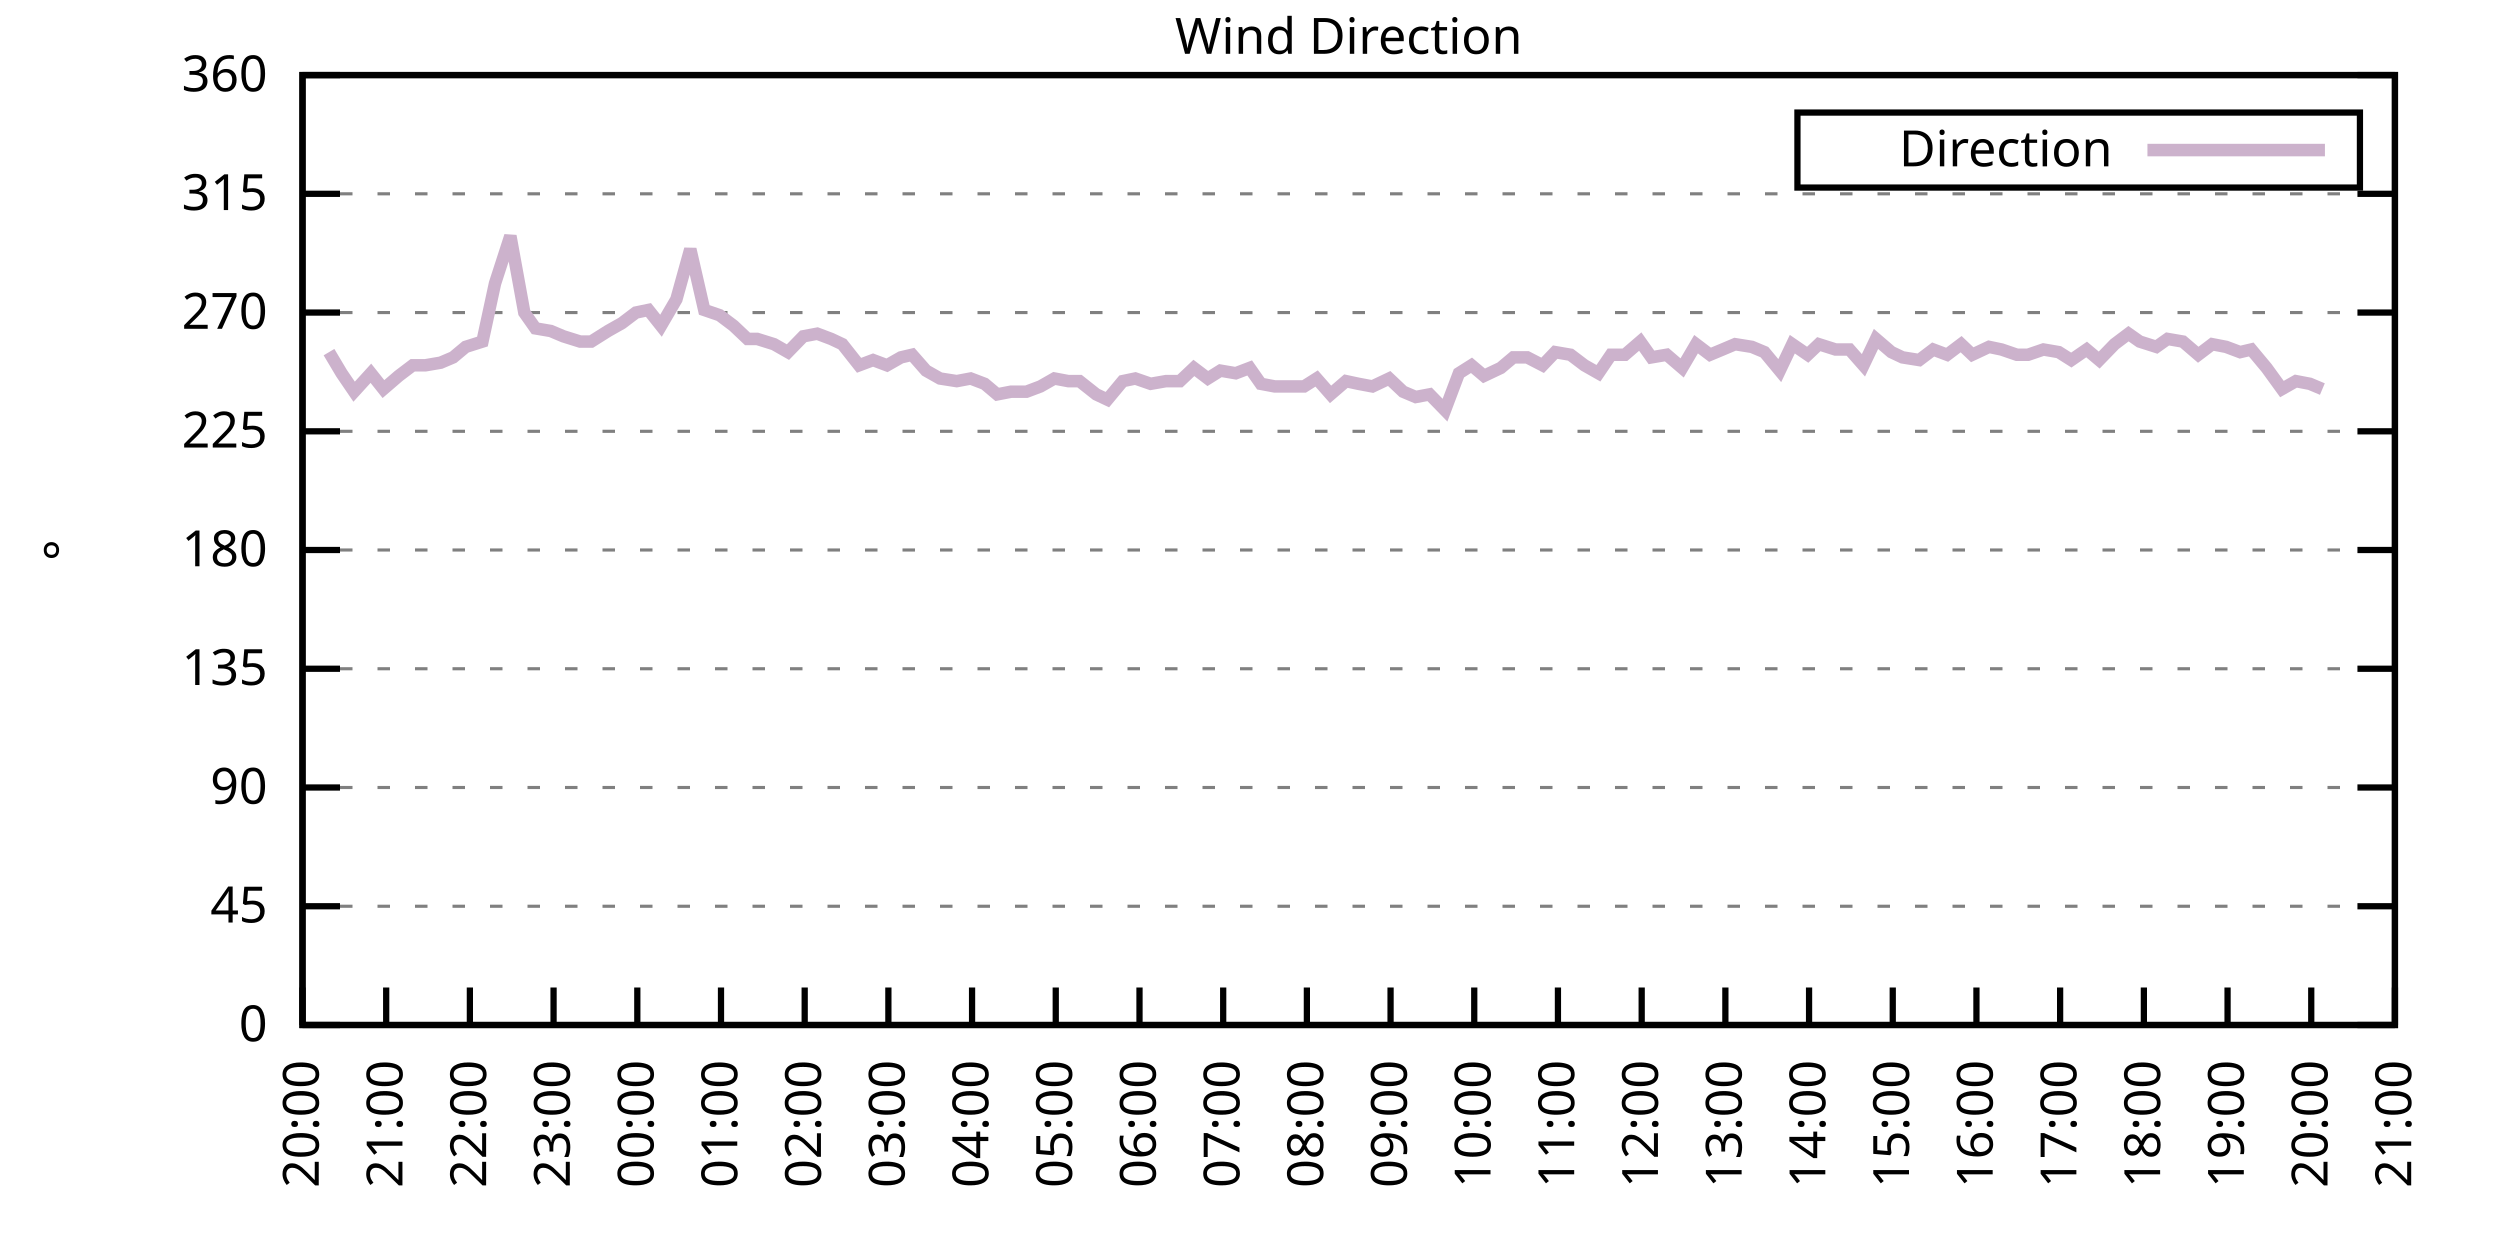
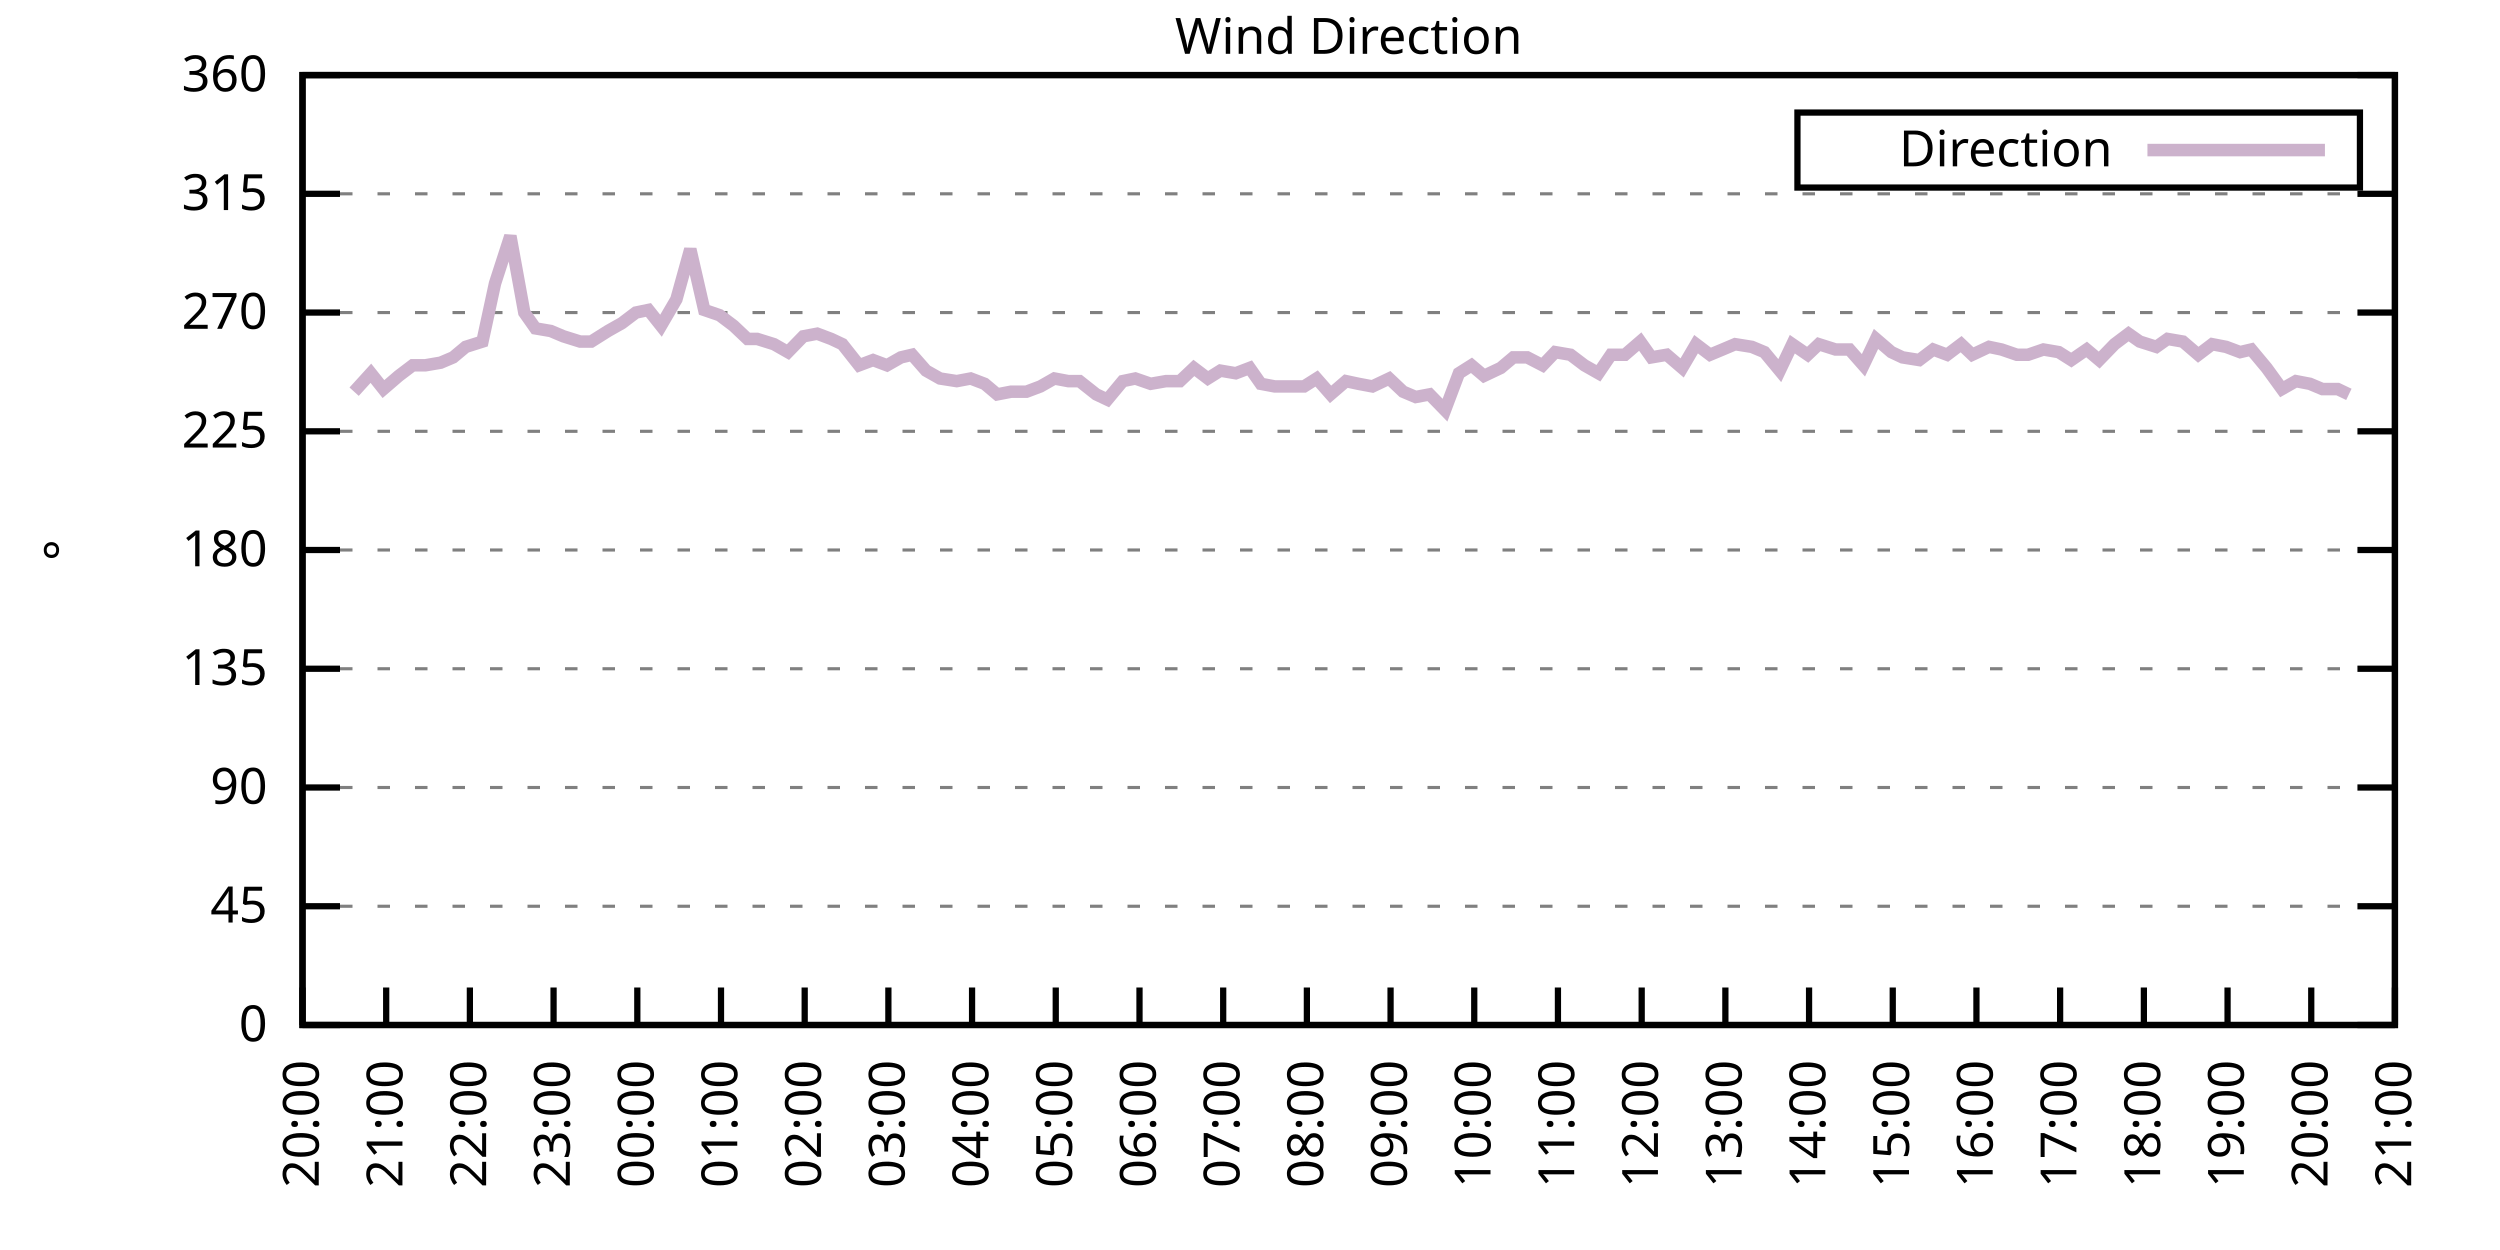
<svg xmlns="http://www.w3.org/2000/svg" xmlns:xlink="http://www.w3.org/1999/xlink" width="400" height="200" viewBox="0 0 400 200">
  <g id="gnuplot_canvas">
    <rect x="0" y="0" width="400" height="200" fill="none" />
    <defs>
      <circle id="gpDot" r="0.5" stroke-width="0.5" stroke="currentColor" />
      <path id="gpPt0" stroke-width="0.333" stroke="currentColor" d="M-1,0 h2 M0,-1 v2" />
      <path id="gpPt1" stroke-width="0.333" stroke="currentColor" d="M-1,-1 L1,1 M1,-1 L-1,1" />
      <path id="gpPt2" stroke-width="0.333" stroke="currentColor" d="M-1,0 L1,0 M0,-1 L0,1 M-1,-1 L1,1 M-1,1 L1,-1" />
      <rect id="gpPt3" stroke-width="0.333" stroke="currentColor" x="-1" y="-1" width="2" height="2" />
      <rect id="gpPt4" stroke-width="0.333" stroke="currentColor" fill="currentColor" x="-1" y="-1" width="2" height="2" />
      <circle id="gpPt5" stroke-width="0.333" stroke="currentColor" cx="0" cy="0" r="1" />
      <use xlink:href="#gpPt5" id="gpPt6" fill="currentColor" stroke="none" />
      <path id="gpPt7" stroke-width="0.333" stroke="currentColor" d="M0,-1.33 L-1.33,0.67 L1.33,0.67 z" />
      <use xlink:href="#gpPt7" id="gpPt8" fill="currentColor" stroke="none" />
      <use xlink:href="#gpPt7" id="gpPt9" stroke="currentColor" transform="rotate(180)" />
      <use xlink:href="#gpPt9" id="gpPt10" fill="currentColor" stroke="none" />
      <use xlink:href="#gpPt3" id="gpPt11" stroke="currentColor" transform="rotate(45)" />
      <use xlink:href="#gpPt11" id="gpPt12" fill="currentColor" stroke="none" />
      <path id="gpPt13" stroke-width="0.333" stroke="currentColor" d="M0,1.330 L1.265,0.411 L0.782,-1.067 L-0.782,-1.076 L-1.265,0.411 z" />
      <use xlink:href="#gpPt13" id="gpPt14" fill="currentColor" stroke="none" />
      <filter id="textbox" filterUnits="objectBoundingBox" x="0" y="0" height="1" width="1">
        <feFlood flood-color="white" flood-opacity="1" result="bgnd" />
        <feComposite in="SourceGraphic" in2="bgnd" operator="atop" />
      </filter>
      <filter id="greybox" filterUnits="objectBoundingBox" x="0" y="0" height="1" width="1">
        <feFlood flood-color="lightgrey" flood-opacity="1" result="grey" />
        <feComposite in="SourceGraphic" in2="grey" operator="atop" />
      </filter>
    </defs>
    <g fill="none" color="white" stroke="currentColor" stroke-width="1.00" stroke-linecap="butt" stroke-linejoin="miter">
</g>
    <g fill="none" color="black" stroke="currentColor" stroke-width="1.00" stroke-linecap="butt" stroke-linejoin="miter">
      <g stroke="none" shape-rendering="crispEdges">
        <polygon fill="rgb(255, 255, 255)" points="48.40,164.00 383.18,164.00 383.18,12.02 48.40,12.02 " />
      </g>
    </g>
    <g fill="none" color="black" stroke="currentColor" stroke-width="1.00" stroke-linecap="butt" stroke-linejoin="miter">
</g>
    <g fill="none" color="black" stroke="black" stroke-width="0.50" stroke-linecap="butt" stroke-linejoin="miter">
</g>
    <g fill="none" color="gray" stroke="currentColor" stroke-width="0.50" stroke-linecap="butt" stroke-linejoin="miter">
      <path stroke="gray" stroke-dasharray="2,4" class="gridline" d="M48.40,164.00 L383.19,164.00  " />
    </g>
    <g fill="none" color="gray" stroke="gray" stroke-width="1.00" stroke-linecap="butt" stroke-linejoin="miter">
</g>
    <g fill="none" color="black" stroke="currentColor" stroke-width="1.00" stroke-linecap="butt" stroke-linejoin="miter">
      <path stroke="black" d="M48.40,164.00 L54.40,164.00 M383.19,164.00 L377.19,164.00  " />
      <g transform="translate(42.80,166.60)" stroke="none" fill="black" font-family="Sans" font-size="8.00" text-anchor="end">
        <text>
          <tspan font-family="Sans"> 0</tspan>
        </text>
      </g>
    </g>
    <g fill="none" color="black" stroke="currentColor" stroke-width="1.00" stroke-linecap="butt" stroke-linejoin="miter">
</g>
    <g fill="none" color="black" stroke="black" stroke-width="0.50" stroke-linecap="butt" stroke-linejoin="miter">
</g>
    <g fill="none" color="gray" stroke="currentColor" stroke-width="0.50" stroke-linecap="butt" stroke-linejoin="miter">
      <path stroke="gray" stroke-dasharray="2,4" class="gridline" d="M48.40,145.00 L383.19,145.00  " />
    </g>
    <g fill="none" color="gray" stroke="gray" stroke-width="1.00" stroke-linecap="butt" stroke-linejoin="miter">
</g>
    <g fill="none" color="black" stroke="currentColor" stroke-width="1.00" stroke-linecap="butt" stroke-linejoin="miter">
      <path stroke="black" d="M48.40,145.00 L54.40,145.00 M383.19,145.00 L377.19,145.00  " />
      <g transform="translate(42.80,147.60)" stroke="none" fill="black" font-family="Sans" font-size="8.00" text-anchor="end">
        <text>
          <tspan font-family="Sans"> 45</tspan>
        </text>
      </g>
    </g>
    <g fill="none" color="black" stroke="currentColor" stroke-width="1.00" stroke-linecap="butt" stroke-linejoin="miter">
</g>
    <g fill="none" color="black" stroke="black" stroke-width="0.50" stroke-linecap="butt" stroke-linejoin="miter">
</g>
    <g fill="none" color="gray" stroke="currentColor" stroke-width="0.50" stroke-linecap="butt" stroke-linejoin="miter">
      <path stroke="gray" stroke-dasharray="2,4" class="gridline" d="M48.40,126.00 L383.19,126.00  " />
    </g>
    <g fill="none" color="gray" stroke="gray" stroke-width="1.00" stroke-linecap="butt" stroke-linejoin="miter">
</g>
    <g fill="none" color="black" stroke="currentColor" stroke-width="1.00" stroke-linecap="butt" stroke-linejoin="miter">
      <path stroke="black" d="M48.40,126.00 L54.40,126.00 M383.19,126.00 L377.19,126.00  " />
      <g transform="translate(42.80,128.60)" stroke="none" fill="black" font-family="Sans" font-size="8.00" text-anchor="end">
        <text>
          <tspan font-family="Sans"> 90</tspan>
        </text>
      </g>
    </g>
    <g fill="none" color="black" stroke="currentColor" stroke-width="1.00" stroke-linecap="butt" stroke-linejoin="miter">
</g>
    <g fill="none" color="black" stroke="black" stroke-width="0.50" stroke-linecap="butt" stroke-linejoin="miter">
</g>
    <g fill="none" color="gray" stroke="currentColor" stroke-width="0.50" stroke-linecap="butt" stroke-linejoin="miter">
      <path stroke="gray" stroke-dasharray="2,4" class="gridline" d="M48.40,107.00 L383.19,107.00  " />
    </g>
    <g fill="none" color="gray" stroke="gray" stroke-width="1.00" stroke-linecap="butt" stroke-linejoin="miter">
</g>
    <g fill="none" color="black" stroke="currentColor" stroke-width="1.00" stroke-linecap="butt" stroke-linejoin="miter">
      <path stroke="black" d="M48.40,107.00 L54.40,107.00 M383.19,107.00 L377.19,107.00  " />
      <g transform="translate(42.80,109.60)" stroke="none" fill="black" font-family="Sans" font-size="8.00" text-anchor="end">
        <text>
          <tspan font-family="Sans"> 135</tspan>
        </text>
      </g>
    </g>
    <g fill="none" color="black" stroke="currentColor" stroke-width="1.00" stroke-linecap="butt" stroke-linejoin="miter">
</g>
    <g fill="none" color="black" stroke="black" stroke-width="0.50" stroke-linecap="butt" stroke-linejoin="miter">
</g>
    <g fill="none" color="gray" stroke="currentColor" stroke-width="0.50" stroke-linecap="butt" stroke-linejoin="miter">
      <path stroke="gray" stroke-dasharray="2,4" class="gridline" d="M48.40,88.00 L383.19,88.00  " />
    </g>
    <g fill="none" color="gray" stroke="gray" stroke-width="1.00" stroke-linecap="butt" stroke-linejoin="miter">
</g>
    <g fill="none" color="black" stroke="currentColor" stroke-width="1.00" stroke-linecap="butt" stroke-linejoin="miter">
      <path stroke="black" d="M48.40,88.00 L54.40,88.00 M383.19,88.00 L377.19,88.00  " />
      <g transform="translate(42.80,90.60)" stroke="none" fill="black" font-family="Sans" font-size="8.00" text-anchor="end">
        <text>
          <tspan font-family="Sans"> 180</tspan>
        </text>
      </g>
    </g>
    <g fill="none" color="black" stroke="currentColor" stroke-width="1.00" stroke-linecap="butt" stroke-linejoin="miter">
</g>
    <g fill="none" color="black" stroke="black" stroke-width="0.50" stroke-linecap="butt" stroke-linejoin="miter">
</g>
    <g fill="none" color="gray" stroke="currentColor" stroke-width="0.50" stroke-linecap="butt" stroke-linejoin="miter">
      <path stroke="gray" stroke-dasharray="2,4" class="gridline" d="M48.40,69.01 L383.19,69.01  " />
    </g>
    <g fill="none" color="gray" stroke="gray" stroke-width="1.00" stroke-linecap="butt" stroke-linejoin="miter">
</g>
    <g fill="none" color="black" stroke="currentColor" stroke-width="1.00" stroke-linecap="butt" stroke-linejoin="miter">
      <path stroke="black" d="M48.40,69.01 L54.40,69.01 M383.19,69.01 L377.19,69.01  " />
      <g transform="translate(42.80,71.61)" stroke="none" fill="black" font-family="Sans" font-size="8.00" text-anchor="end">
        <text>
          <tspan font-family="Sans"> 225</tspan>
        </text>
      </g>
    </g>
    <g fill="none" color="black" stroke="currentColor" stroke-width="1.00" stroke-linecap="butt" stroke-linejoin="miter">
</g>
    <g fill="none" color="black" stroke="black" stroke-width="0.50" stroke-linecap="butt" stroke-linejoin="miter">
</g>
    <g fill="none" color="gray" stroke="currentColor" stroke-width="0.50" stroke-linecap="butt" stroke-linejoin="miter">
      <path stroke="gray" stroke-dasharray="2,4" class="gridline" d="M48.40,50.01 L383.19,50.01  " />
    </g>
    <g fill="none" color="gray" stroke="gray" stroke-width="1.00" stroke-linecap="butt" stroke-linejoin="miter">
</g>
    <g fill="none" color="black" stroke="currentColor" stroke-width="1.00" stroke-linecap="butt" stroke-linejoin="miter">
      <path stroke="black" d="M48.40,50.01 L54.40,50.01 M383.19,50.01 L377.19,50.01  " />
      <g transform="translate(42.80,52.61)" stroke="none" fill="black" font-family="Sans" font-size="8.00" text-anchor="end">
        <text>
          <tspan font-family="Sans"> 270</tspan>
        </text>
      </g>
    </g>
    <g fill="none" color="black" stroke="currentColor" stroke-width="1.00" stroke-linecap="butt" stroke-linejoin="miter">
</g>
    <g fill="none" color="black" stroke="black" stroke-width="0.50" stroke-linecap="butt" stroke-linejoin="miter">
</g>
    <g fill="none" color="gray" stroke="currentColor" stroke-width="0.50" stroke-linecap="butt" stroke-linejoin="miter">
      <path stroke="gray" stroke-dasharray="2,4" class="gridline" d="M48.40,31.01 L383.19,31.01  " />
    </g>
    <g fill="none" color="gray" stroke="gray" stroke-width="1.00" stroke-linecap="butt" stroke-linejoin="miter">
</g>
    <g fill="none" color="black" stroke="currentColor" stroke-width="1.00" stroke-linecap="butt" stroke-linejoin="miter">
      <path stroke="black" d="M48.40,31.01 L54.40,31.01 M383.19,31.01 L377.19,31.01  " />
      <g transform="translate(42.80,33.61)" stroke="none" fill="black" font-family="Sans" font-size="8.00" text-anchor="end">
        <text>
          <tspan font-family="Sans"> 315</tspan>
        </text>
      </g>
    </g>
    <g fill="none" color="black" stroke="currentColor" stroke-width="1.00" stroke-linecap="butt" stroke-linejoin="miter">
</g>
    <g fill="none" color="black" stroke="black" stroke-width="0.50" stroke-linecap="butt" stroke-linejoin="miter">
</g>
    <g fill="none" color="gray" stroke="currentColor" stroke-width="0.50" stroke-linecap="butt" stroke-linejoin="miter">
      <path stroke="gray" stroke-dasharray="2,4" class="gridline" d="M48.40,12.01 L383.19,12.01  " />
    </g>
    <g fill="none" color="gray" stroke="gray" stroke-width="1.00" stroke-linecap="butt" stroke-linejoin="miter">
</g>
    <g fill="none" color="black" stroke="currentColor" stroke-width="1.00" stroke-linecap="butt" stroke-linejoin="miter">
      <path stroke="black" d="M48.40,12.01 L54.40,12.01 M383.19,12.01 L377.19,12.01  " />
      <g transform="translate(42.80,14.61)" stroke="none" fill="black" font-family="Sans" font-size="8.00" text-anchor="end">
        <text>
          <tspan font-family="Sans"> 360</tspan>
        </text>
      </g>
    </g>
    <g fill="none" color="black" stroke="currentColor" stroke-width="1.00" stroke-linecap="butt" stroke-linejoin="miter">
      <path stroke="black" d="M48.40,164.00 L48.40,158.00  " />
      <g transform="translate(51.00,169.60) rotate(270.00)" stroke="none" fill="black" font-family="Sans" font-size="8.00" text-anchor="end">
        <text>
          <tspan font-family="Sans">20:00</tspan>
        </text>
      </g>
    </g>
    <g fill="none" color="black" stroke="currentColor" stroke-width="1.00" stroke-linecap="butt" stroke-linejoin="miter">
      <path stroke="black" d="M61.79,164.00 L61.79,158.00  " />
      <g transform="translate(64.39,169.60) rotate(270.00)" stroke="none" fill="black" font-family="Sans" font-size="8.00" text-anchor="end">
        <text>
          <tspan font-family="Sans">21:00</tspan>
        </text>
      </g>
    </g>
    <g fill="none" color="black" stroke="currentColor" stroke-width="1.00" stroke-linecap="butt" stroke-linejoin="miter">
      <path stroke="black" d="M75.18,164.00 L75.18,158.00  " />
      <g transform="translate(77.78,169.60) rotate(270.00)" stroke="none" fill="black" font-family="Sans" font-size="8.00" text-anchor="end">
        <text>
          <tspan font-family="Sans">22:00</tspan>
        </text>
      </g>
    </g>
    <g fill="none" color="black" stroke="currentColor" stroke-width="1.00" stroke-linecap="butt" stroke-linejoin="miter">
      <path stroke="black" d="M88.57,164.00 L88.57,158.00  " />
      <g transform="translate(91.17,169.60) rotate(270.00)" stroke="none" fill="black" font-family="Sans" font-size="8.00" text-anchor="end">
        <text>
          <tspan font-family="Sans">23:00</tspan>
        </text>
      </g>
    </g>
    <g fill="none" color="black" stroke="currentColor" stroke-width="1.00" stroke-linecap="butt" stroke-linejoin="miter">
      <path stroke="black" d="M101.97,164.00 L101.97,158.00  " />
      <g transform="translate(104.57,169.60) rotate(270.00)" stroke="none" fill="black" font-family="Sans" font-size="8.00" text-anchor="end">
        <text>
          <tspan font-family="Sans">00:00</tspan>
        </text>
      </g>
    </g>
    <g fill="none" color="black" stroke="currentColor" stroke-width="1.00" stroke-linecap="butt" stroke-linejoin="miter">
      <path stroke="black" d="M115.36,164.00 L115.36,158.00  " />
      <g transform="translate(117.96,169.60) rotate(270.00)" stroke="none" fill="black" font-family="Sans" font-size="8.00" text-anchor="end">
        <text>
          <tspan font-family="Sans">01:00</tspan>
        </text>
      </g>
    </g>
    <g fill="none" color="black" stroke="currentColor" stroke-width="1.00" stroke-linecap="butt" stroke-linejoin="miter">
      <path stroke="black" d="M128.75,164.00 L128.75,158.00  " />
      <g transform="translate(131.35,169.60) rotate(270.00)" stroke="none" fill="black" font-family="Sans" font-size="8.00" text-anchor="end">
        <text>
          <tspan font-family="Sans">02:00</tspan>
        </text>
      </g>
    </g>
    <g fill="none" color="black" stroke="currentColor" stroke-width="1.00" stroke-linecap="butt" stroke-linejoin="miter">
      <path stroke="black" d="M142.14,164.00 L142.14,158.00  " />
      <g transform="translate(144.74,169.60) rotate(270.00)" stroke="none" fill="black" font-family="Sans" font-size="8.00" text-anchor="end">
        <text>
          <tspan font-family="Sans">03:00</tspan>
        </text>
      </g>
    </g>
    <g fill="none" color="black" stroke="currentColor" stroke-width="1.00" stroke-linecap="butt" stroke-linejoin="miter">
      <path stroke="black" d="M155.53,164.00 L155.53,158.00  " />
      <g transform="translate(158.13,169.60) rotate(270.00)" stroke="none" fill="black" font-family="Sans" font-size="8.00" text-anchor="end">
        <text>
          <tspan font-family="Sans">04:00</tspan>
        </text>
      </g>
    </g>
    <g fill="none" color="black" stroke="currentColor" stroke-width="1.00" stroke-linecap="butt" stroke-linejoin="miter">
      <path stroke="black" d="M168.92,164.00 L168.92,158.00  " />
      <g transform="translate(171.52,169.60) rotate(270.00)" stroke="none" fill="black" font-family="Sans" font-size="8.00" text-anchor="end">
        <text>
          <tspan font-family="Sans">05:00</tspan>
        </text>
      </g>
    </g>
    <g fill="none" color="black" stroke="currentColor" stroke-width="1.00" stroke-linecap="butt" stroke-linejoin="miter">
      <path stroke="black" d="M182.32,164.00 L182.32,158.00  " />
      <g transform="translate(184.92,169.60) rotate(270.00)" stroke="none" fill="black" font-family="Sans" font-size="8.00" text-anchor="end">
        <text>
          <tspan font-family="Sans">06:00</tspan>
        </text>
      </g>
    </g>
    <g fill="none" color="black" stroke="currentColor" stroke-width="1.00" stroke-linecap="butt" stroke-linejoin="miter">
      <path stroke="black" d="M195.71,164.00 L195.71,158.00  " />
      <g transform="translate(198.31,169.60) rotate(270.00)" stroke="none" fill="black" font-family="Sans" font-size="8.00" text-anchor="end">
        <text>
          <tspan font-family="Sans">07:00</tspan>
        </text>
      </g>
    </g>
    <g fill="none" color="black" stroke="currentColor" stroke-width="1.00" stroke-linecap="butt" stroke-linejoin="miter">
      <path stroke="black" d="M209.10,164.00 L209.10,158.00  " />
      <g transform="translate(211.70,169.60) rotate(270.00)" stroke="none" fill="black" font-family="Sans" font-size="8.00" text-anchor="end">
        <text>
          <tspan font-family="Sans">08:00</tspan>
        </text>
      </g>
    </g>
    <g fill="none" color="black" stroke="currentColor" stroke-width="1.00" stroke-linecap="butt" stroke-linejoin="miter">
      <path stroke="black" d="M222.49,164.00 L222.49,158.00  " />
      <g transform="translate(225.09,169.60) rotate(270.00)" stroke="none" fill="black" font-family="Sans" font-size="8.00" text-anchor="end">
        <text>
          <tspan font-family="Sans">09:00</tspan>
        </text>
      </g>
    </g>
    <g fill="none" color="black" stroke="currentColor" stroke-width="1.00" stroke-linecap="butt" stroke-linejoin="miter">
      <path stroke="black" d="M235.88,164.00 L235.88,158.00  " />
      <g transform="translate(238.48,169.60) rotate(270.00)" stroke="none" fill="black" font-family="Sans" font-size="8.00" text-anchor="end">
        <text>
          <tspan font-family="Sans">10:00</tspan>
        </text>
      </g>
    </g>
    <g fill="none" color="black" stroke="currentColor" stroke-width="1.00" stroke-linecap="butt" stroke-linejoin="miter">
      <path stroke="black" d="M249.27,164.00 L249.27,158.00  " />
      <g transform="translate(251.87,169.60) rotate(270.00)" stroke="none" fill="black" font-family="Sans" font-size="8.00" text-anchor="end">
        <text>
          <tspan font-family="Sans">11:00</tspan>
        </text>
      </g>
    </g>
    <g fill="none" color="black" stroke="currentColor" stroke-width="1.00" stroke-linecap="butt" stroke-linejoin="miter">
      <path stroke="black" d="M262.67,164.00 L262.67,158.00  " />
      <g transform="translate(265.27,169.60) rotate(270.00)" stroke="none" fill="black" font-family="Sans" font-size="8.00" text-anchor="end">
        <text>
          <tspan font-family="Sans">12:00</tspan>
        </text>
      </g>
    </g>
    <g fill="none" color="black" stroke="currentColor" stroke-width="1.00" stroke-linecap="butt" stroke-linejoin="miter">
      <path stroke="black" d="M276.06,164.00 L276.06,158.00  " />
      <g transform="translate(278.66,169.60) rotate(270.00)" stroke="none" fill="black" font-family="Sans" font-size="8.00" text-anchor="end">
        <text>
          <tspan font-family="Sans">13:00</tspan>
        </text>
      </g>
    </g>
    <g fill="none" color="black" stroke="currentColor" stroke-width="1.00" stroke-linecap="butt" stroke-linejoin="miter">
      <path stroke="black" d="M289.45,164.00 L289.45,158.00  " />
      <g transform="translate(292.05,169.60) rotate(270.00)" stroke="none" fill="black" font-family="Sans" font-size="8.00" text-anchor="end">
        <text>
          <tspan font-family="Sans">14:00</tspan>
        </text>
      </g>
    </g>
    <g fill="none" color="black" stroke="currentColor" stroke-width="1.00" stroke-linecap="butt" stroke-linejoin="miter">
      <path stroke="black" d="M302.84,164.00 L302.84,158.00  " />
      <g transform="translate(305.44,169.60) rotate(270.00)" stroke="none" fill="black" font-family="Sans" font-size="8.00" text-anchor="end">
        <text>
          <tspan font-family="Sans">15:00</tspan>
        </text>
      </g>
    </g>
    <g fill="none" color="black" stroke="currentColor" stroke-width="1.00" stroke-linecap="butt" stroke-linejoin="miter">
      <path stroke="black" d="M316.23,164.00 L316.23,158.00  " />
      <g transform="translate(318.83,169.60) rotate(270.00)" stroke="none" fill="black" font-family="Sans" font-size="8.00" text-anchor="end">
        <text>
          <tspan font-family="Sans">16:00</tspan>
        </text>
      </g>
    </g>
    <g fill="none" color="black" stroke="currentColor" stroke-width="1.00" stroke-linecap="butt" stroke-linejoin="miter">
      <path stroke="black" d="M329.62,164.00 L329.62,158.00  " />
      <g transform="translate(332.22,169.60) rotate(270.00)" stroke="none" fill="black" font-family="Sans" font-size="8.00" text-anchor="end">
        <text>
          <tspan font-family="Sans">17:00</tspan>
        </text>
      </g>
    </g>
    <g fill="none" color="black" stroke="currentColor" stroke-width="1.00" stroke-linecap="butt" stroke-linejoin="miter">
      <path stroke="black" d="M343.02,164.00 L343.02,158.00  " />
      <g transform="translate(345.62,169.60) rotate(270.00)" stroke="none" fill="black" font-family="Sans" font-size="8.00" text-anchor="end">
        <text>
          <tspan font-family="Sans">18:00</tspan>
        </text>
      </g>
    </g>
    <g fill="none" color="black" stroke="currentColor" stroke-width="1.00" stroke-linecap="butt" stroke-linejoin="miter">
      <path stroke="black" d="M356.41,164.00 L356.41,158.00  " />
      <g transform="translate(359.01,169.60) rotate(270.00)" stroke="none" fill="black" font-family="Sans" font-size="8.00" text-anchor="end">
        <text>
          <tspan font-family="Sans">19:00</tspan>
        </text>
      </g>
    </g>
    <g fill="none" color="black" stroke="currentColor" stroke-width="1.00" stroke-linecap="butt" stroke-linejoin="miter">
      <path stroke="black" d="M369.80,164.00 L369.80,158.00  " />
      <g transform="translate(372.40,169.60) rotate(270.00)" stroke="none" fill="black" font-family="Sans" font-size="8.00" text-anchor="end">
        <text>
          <tspan font-family="Sans">20:00</tspan>
        </text>
      </g>
    </g>
    <g fill="none" color="black" stroke="currentColor" stroke-width="1.00" stroke-linecap="butt" stroke-linejoin="miter">
      <path stroke="black" d="M383.19,164.00 L383.19,158.00  " />
      <g transform="translate(385.79,169.60) rotate(270.00)" stroke="none" fill="black" font-family="Sans" font-size="8.00" text-anchor="end">
        <text>
          <tspan font-family="Sans">21:00</tspan>
        </text>
      </g>
    </g>
    <g fill="none" color="black" stroke="currentColor" stroke-width="1.00" stroke-linecap="butt" stroke-linejoin="miter">
</g>
    <g fill="none" color="black" stroke="currentColor" stroke-width="1.00" stroke-linecap="butt" stroke-linejoin="miter">
      <path stroke="black" d="M48.40,12.01 L48.40,164.00 L383.19,164.00 L383.19,12.01 L48.40,12.01 Z  " />
    </g>
    <g fill="none" color="black" stroke="currentColor" stroke-width="1.00" stroke-linecap="butt" stroke-linejoin="miter">
</g>
    <g fill="none" color="black" stroke="currentColor" stroke-width="1.00" stroke-linecap="butt" stroke-linejoin="miter">
      <path stroke="black" d="M287.59,30.01 L287.59,18.01 L377.59,18.01 L377.59,30.01 L287.59,30.01 Z  " />
    </g>
    <g id="Wind_direction_plot_1">
      <g fill="none" color="white" stroke="black" stroke-width="2.00" stroke-linecap="butt" stroke-linejoin="miter">
</g>
      <g fill="none" color="black" stroke="currentColor" stroke-width="2.00" stroke-linecap="butt" stroke-linejoin="miter">
        <g transform="translate(337.99,26.61)" stroke="none" fill="black" font-family="Sans" font-size="8.00" text-anchor="end">
          <text>
            <tspan font-family="Sans">Direction</tspan>
          </text>
        </g>
      </g>
      <g fill="none" color="black" stroke="currentColor" stroke-width="2.00" stroke-linecap="butt" stroke-linejoin="miter">
-         <path stroke="rgb(204, 178, 204)" d="M343.59,24.01 L371.99,24.01 M52.64,56.34 L54.65,59.72 L56.66,62.67 L59.34,59.72 L61.35,62.25 L63.80,60.14   L66.03,58.45 L68.04,58.45 L70.50,58.03 L72.50,57.18 L74.51,55.50 L77.19,54.65 L79.20,45.36 L81.66,37.76   L83.89,50.01 L85.67,52.54 L88.13,52.96 L90.14,53.81 L92.82,54.65 L94.60,54.65 L97.28,52.96 L99.51,51.70   L101.74,50.01 L103.75,49.59 L105.76,52.12 L108.22,47.90 L110.45,39.87 L112.68,49.59 L115.13,50.43 L117.37,52.12   L119.60,54.23 L121.16,54.23 L123.84,55.07 L126.07,56.34 L128.53,53.81 L130.76,53.39 L132.99,54.23 L134.78,55.07   L137.45,58.45 L139.69,57.61 L141.92,58.45 L144.15,57.18 L145.94,56.76 L148.17,59.30 L150.40,60.56 L153.08,60.98   L155.31,60.56 L157.54,61.41 L159.55,63.10 L161.78,62.67 L164.24,62.67 L166.47,61.83 L168.70,60.56 L170.93,60.98   L172.72,60.98 L175.40,63.10 L177.18,63.94 L179.64,60.98 L181.65,60.56 L184.10,61.41 L186.56,60.98 L188.79,60.98   L191.02,58.87 L193.25,60.56 L195.26,59.30 L197.72,59.72 L199.95,58.87 L201.73,61.41 L203.97,61.83 L206.64,61.83   L208.65,61.83 L210.66,60.56 L212.89,63.10 L215.35,60.98 L217.36,61.41 L219.59,61.83 L222.27,60.56 L224.50,62.67   L226.51,63.52 L228.74,63.10 L231.20,65.63 L233.43,59.72 L235.44,58.45 L237.44,60.14 L240.12,58.87 L242.13,57.18   L244.36,57.18 L246.82,58.45 L248.83,56.34 L251.28,56.76 L253.51,58.45 L255.75,59.72 L257.76,56.76 L259.99,56.76   L262.44,54.65 L264.23,57.18 L266.68,56.76 L269.14,58.87 L271.37,55.07 L273.60,56.76 L275.61,55.92 L277.62,55.07   L280.30,55.50 L282.31,56.34 L284.76,59.30 L286.77,55.07 L289.23,56.76 L291.01,55.07 L293.69,55.92 L295.92,55.92   L298.15,58.45 L300.16,54.23 L302.62,56.34 L304.40,57.18 L307.08,57.61 L309.31,55.92 L311.54,56.76 L313.78,55.07   L315.56,56.76 L318.24,55.50 L320.25,55.92 L322.70,56.76 L324.49,56.76 L326.95,55.92 L329.40,56.34 L331.41,57.61   L333.86,55.92 L335.87,57.61 L338.33,55.07 L340.56,53.39 L342.35,54.65 L345.02,55.50 L346.81,54.23 L349.26,54.65   L351.72,56.76 L353.95,55.07 L356.18,55.50 L358.42,56.34 L360.20,55.92 L362.66,58.87 L365.11,62.25 L367.34,60.98   L369.58,61.41 L371.58,62.25  " />
+         <path stroke="rgb(204, 178, 204)" d="M343.59,24.01 L371.99,24.01 M56.66,62.67 L59.34,59.72 L61.35,62.25 L63.80,60.14 L66.03,58.45 L68.04,58.45   L70.50,58.03 L72.50,57.18 L74.51,55.50 L77.19,54.65 L79.20,45.36 L81.66,37.76 L83.89,50.01 L85.67,52.54   L88.13,52.96 L90.14,53.81 L92.82,54.65 L94.60,54.65 L97.28,52.96 L99.51,51.70 L101.74,50.01 L103.75,49.59   L105.76,52.12 L108.22,47.90 L110.45,39.87 L112.68,49.59 L115.13,50.43 L117.37,52.12 L119.60,54.23 L121.16,54.23   L123.84,55.07 L126.07,56.34 L128.53,53.81 L130.76,53.39 L132.99,54.23 L134.78,55.07 L137.45,58.45 L139.69,57.61   L141.92,58.45 L144.15,57.18 L145.94,56.76 L148.17,59.30 L150.40,60.56 L153.08,60.98 L155.31,60.56 L157.54,61.41   L159.55,63.10 L161.78,62.67 L164.24,62.67 L166.47,61.83 L168.70,60.56 L170.93,60.98 L172.72,60.98 L175.40,63.10   L177.18,63.94 L179.64,60.98 L181.65,60.56 L184.10,61.41 L186.56,60.98 L188.79,60.98 L191.02,58.87 L193.25,60.56   L195.26,59.30 L197.72,59.72 L199.95,58.87 L201.73,61.41 L203.97,61.83 L206.64,61.83 L208.65,61.83 L210.66,60.56   L212.89,63.10 L215.35,60.98 L217.36,61.41 L219.59,61.83 L222.27,60.56 L224.50,62.67 L226.51,63.52 L228.74,63.10   L231.20,65.63 L233.43,59.72 L235.44,58.45 L237.44,60.14 L240.12,58.87 L242.13,57.18 L244.36,57.18 L246.82,58.45   L248.83,56.34 L251.28,56.76 L253.51,58.45 L255.75,59.72 L257.76,56.76 L259.99,56.76 L262.44,54.65 L264.23,57.18   L266.68,56.76 L269.14,58.87 L271.37,55.07 L273.60,56.76 L275.61,55.92 L277.62,55.07 L280.30,55.50 L282.31,56.34   L284.76,59.30 L286.77,55.07 L289.23,56.76 L291.01,55.07 L293.69,55.92 L295.92,55.92 L298.15,58.45 L300.16,54.23   L302.62,56.34 L304.40,57.18 L307.08,57.61 L309.31,55.92 L311.54,56.76 L313.78,55.07 L315.56,56.76 L318.24,55.50   L320.25,55.92 L322.70,56.76 L324.49,56.76 L326.95,55.92 L329.40,56.34 L331.41,57.61 L333.86,55.92 L335.87,57.61   L338.33,55.07 L340.56,53.39 L342.35,54.65 L345.02,55.50 L346.81,54.23 L349.26,54.65 L351.72,56.76 L353.95,55.07   L356.18,55.50 L358.42,56.34 L360.20,55.92 L362.66,58.87 L365.11,62.25 L367.34,60.98 L369.58,61.41 L371.58,62.25   L374.04,62.25 L375.82,63.10  " />
      </g>
    </g>
    <g fill="none" color="black" stroke="currentColor" stroke-width="2.00" stroke-linecap="butt" stroke-linejoin="miter">
</g>
    <g fill="none" color="black" stroke="black" stroke-width="1.00" stroke-linecap="butt" stroke-linejoin="miter">
</g>
    <g fill="none" color="black" stroke="currentColor" stroke-width="1.00" stroke-linecap="butt" stroke-linejoin="miter">
      <path stroke="black" d="M48.40,12.01 L48.40,164.00 L383.19,164.00 L383.19,12.01 L48.40,12.01 Z  " />
      <g transform="translate(12.80,88.01) rotate(270.00)" stroke="none" fill="black" font-family="Sans" font-size="8.00" text-anchor="middle">
        <text>
          <tspan font-family="Sans">°</tspan>
        </text>
      </g>
    </g>
    <g fill="none" color="black" stroke="currentColor" stroke-width="1.00" stroke-linecap="butt" stroke-linejoin="miter">
</g>
    <g fill="none" color="black" stroke="currentColor" stroke-width="1.00" stroke-linecap="butt" stroke-linejoin="miter">
      <g transform="translate(215.79,8.61)" stroke="none" fill="black" font-family="Sans" font-size="8.00" text-anchor="middle">
        <text>
          <tspan font-family="Sans">Wind Direction</tspan>
        </text>
      </g>
    </g>
    <g fill="none" color="black" stroke="currentColor" stroke-width="1.00" stroke-linecap="butt" stroke-linejoin="miter">
</g>
  </g>
</svg>
